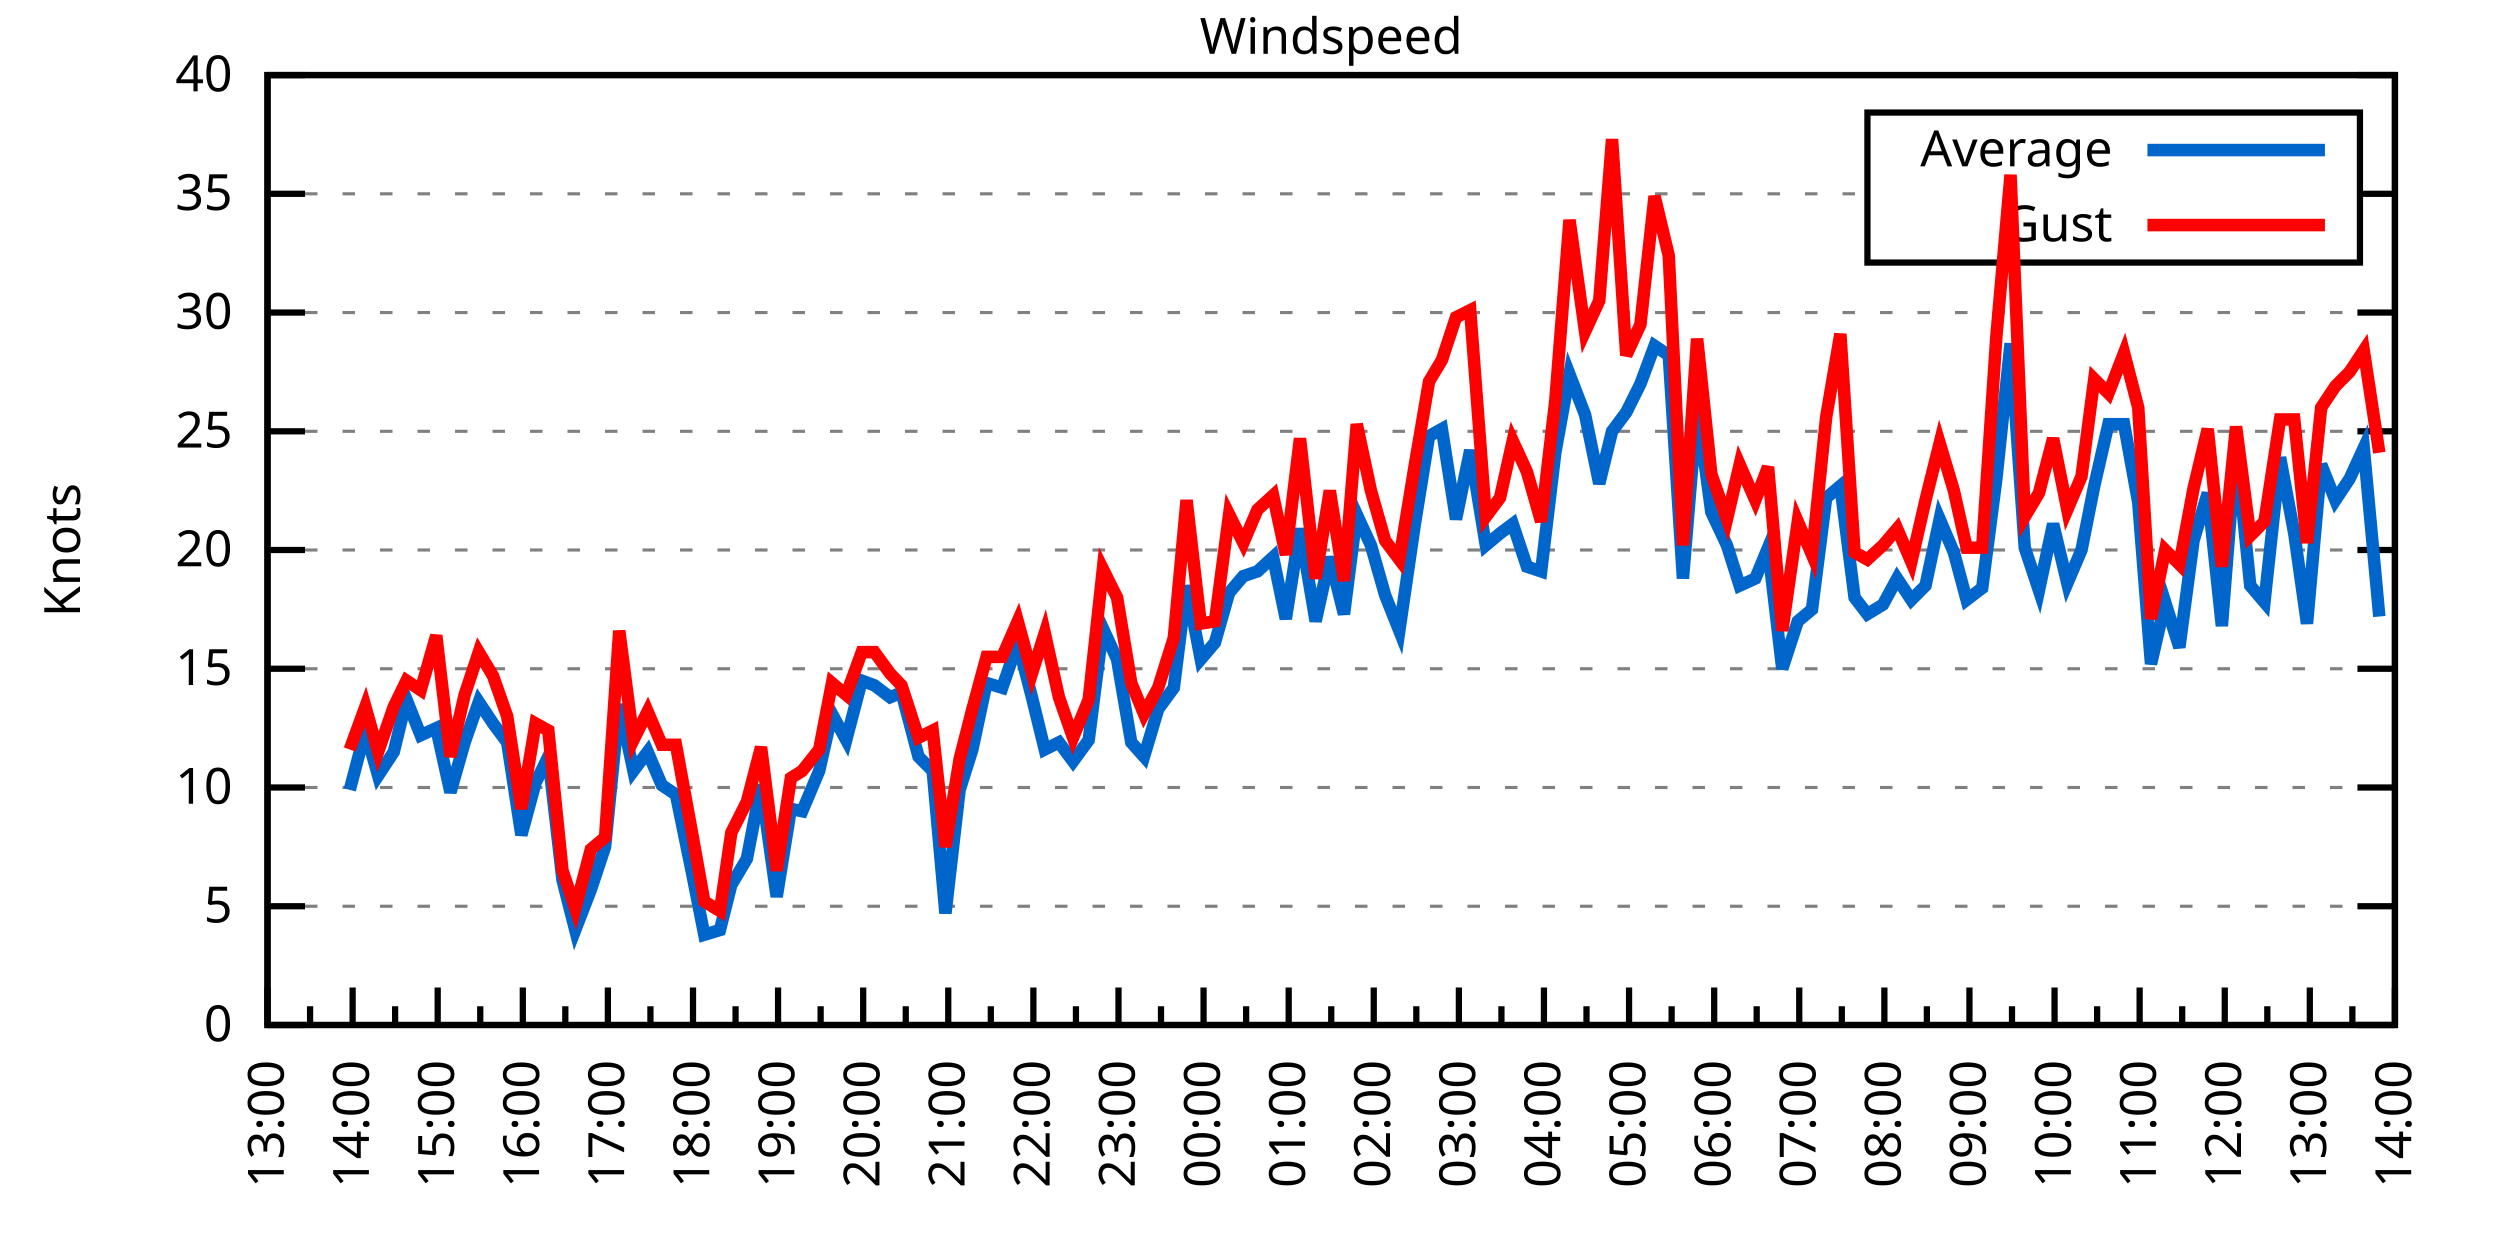
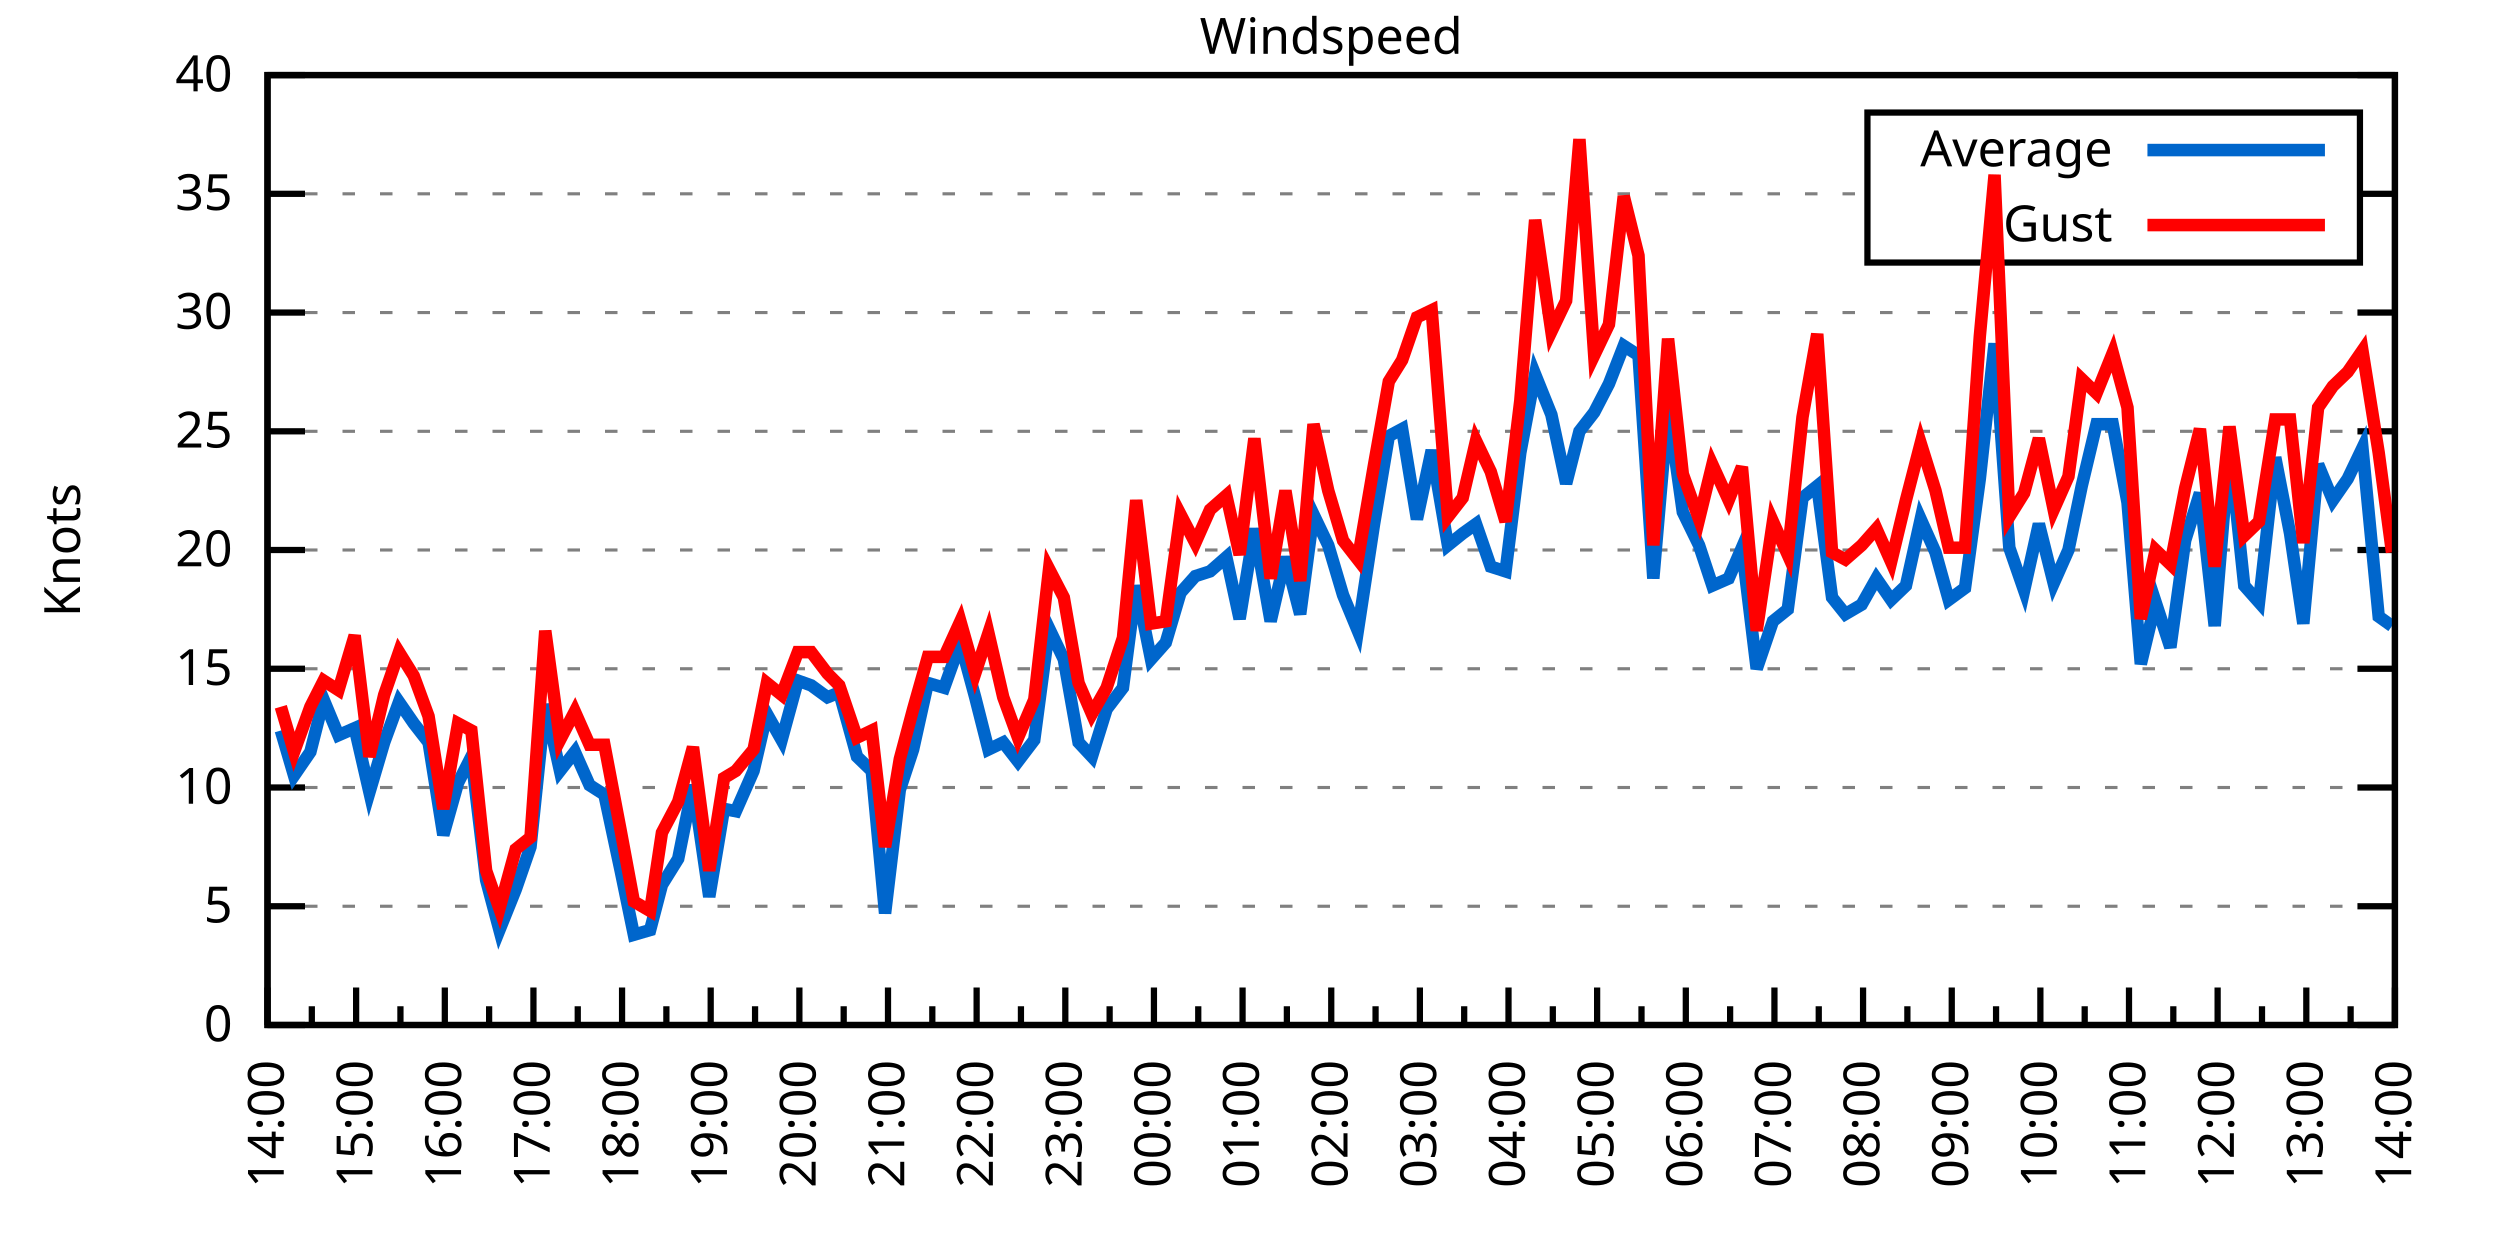
<svg xmlns="http://www.w3.org/2000/svg" xmlns:xlink="http://www.w3.org/1999/xlink" width="400" height="200" viewBox="0 0 400 200">
  <g id="gnuplot_canvas">
    <rect x="0" y="0" width="400" height="200" fill="none" />
    <defs>
      <circle id="gpDot" r="0.5" stroke-width="0.5" stroke="currentColor" />
      <path id="gpPt0" stroke-width="0.333" stroke="currentColor" d="M-1,0 h2 M0,-1 v2" />
      <path id="gpPt1" stroke-width="0.333" stroke="currentColor" d="M-1,-1 L1,1 M1,-1 L-1,1" />
      <path id="gpPt2" stroke-width="0.333" stroke="currentColor" d="M-1,0 L1,0 M0,-1 L0,1 M-1,-1 L1,1 M-1,1 L1,-1" />
      <rect id="gpPt3" stroke-width="0.333" stroke="currentColor" x="-1" y="-1" width="2" height="2" />
      <rect id="gpPt4" stroke-width="0.333" stroke="currentColor" fill="currentColor" x="-1" y="-1" width="2" height="2" />
      <circle id="gpPt5" stroke-width="0.333" stroke="currentColor" cx="0" cy="0" r="1" />
      <use xlink:href="#gpPt5" id="gpPt6" fill="currentColor" stroke="none" />
      <path id="gpPt7" stroke-width="0.333" stroke="currentColor" d="M0,-1.33 L-1.33,0.67 L1.33,0.67 z" />
      <use xlink:href="#gpPt7" id="gpPt8" fill="currentColor" stroke="none" />
      <use xlink:href="#gpPt7" id="gpPt9" stroke="currentColor" transform="rotate(180)" />
      <use xlink:href="#gpPt9" id="gpPt10" fill="currentColor" stroke="none" />
      <use xlink:href="#gpPt3" id="gpPt11" stroke="currentColor" transform="rotate(45)" />
      <use xlink:href="#gpPt11" id="gpPt12" fill="currentColor" stroke="none" />
      <path id="gpPt13" stroke-width="0.333" stroke="currentColor" d="M0,1.330 L1.265,0.411 L0.782,-1.067 L-0.782,-1.076 L-1.265,0.411 z" />
      <use xlink:href="#gpPt13" id="gpPt14" fill="currentColor" stroke="none" />
      <filter id="textbox" filterUnits="objectBoundingBox" x="0" y="0" height="1" width="1">
        <feFlood flood-color="white" flood-opacity="1" result="bgnd" />
        <feComposite in="SourceGraphic" in2="bgnd" operator="atop" />
      </filter>
      <filter id="greybox" filterUnits="objectBoundingBox" x="0" y="0" height="1" width="1">
        <feFlood flood-color="lightgrey" flood-opacity="1" result="grey" />
        <feComposite in="SourceGraphic" in2="grey" operator="atop" />
      </filter>
    </defs>
    <g fill="none" color="white" stroke="currentColor" stroke-width="1.00" stroke-linecap="butt" stroke-linejoin="miter">
</g>
    <g fill="none" color="black" stroke="currentColor" stroke-width="1.00" stroke-linecap="butt" stroke-linejoin="miter">
      <g stroke="none" shape-rendering="crispEdges">
        <polygon fill="rgb(255, 255, 255)" points="42.80,164.00 383.18,164.00 383.18,12.02 42.80,12.02 " />
      </g>
    </g>
    <g fill="none" color="black" stroke="currentColor" stroke-width="1.00" stroke-linecap="butt" stroke-linejoin="miter">
</g>
    <g fill="none" color="black" stroke="black" stroke-width="0.50" stroke-linecap="butt" stroke-linejoin="miter">
</g>
    <g fill="none" color="gray" stroke="currentColor" stroke-width="0.50" stroke-linecap="butt" stroke-linejoin="miter">
      <path stroke="gray" stroke-dasharray="2,4" class="gridline" d="M42.80,164.00 L383.19,164.00  " />
    </g>
    <g fill="none" color="gray" stroke="gray" stroke-width="1.00" stroke-linecap="butt" stroke-linejoin="miter">
</g>
    <g fill="none" color="black" stroke="currentColor" stroke-width="1.00" stroke-linecap="butt" stroke-linejoin="miter">
      <path stroke="black" d="M42.80,164.00 L48.80,164.00 M383.19,164.00 L377.19,164.00  " />
      <g transform="translate(37.20,166.60)" stroke="none" fill="black" font-family="Sans" font-size="8.00" text-anchor="end">
        <text>
          <tspan font-family="Sans"> 0</tspan>
        </text>
      </g>
    </g>
    <g fill="none" color="black" stroke="currentColor" stroke-width="1.00" stroke-linecap="butt" stroke-linejoin="miter">
</g>
    <g fill="none" color="black" stroke="black" stroke-width="0.50" stroke-linecap="butt" stroke-linejoin="miter">
</g>
    <g fill="none" color="gray" stroke="currentColor" stroke-width="0.50" stroke-linecap="butt" stroke-linejoin="miter">
      <path stroke="gray" stroke-dasharray="2,4" class="gridline" d="M42.80,145.00 L383.19,145.00  " />
    </g>
    <g fill="none" color="gray" stroke="gray" stroke-width="1.00" stroke-linecap="butt" stroke-linejoin="miter">
</g>
    <g fill="none" color="black" stroke="currentColor" stroke-width="1.00" stroke-linecap="butt" stroke-linejoin="miter">
      <path stroke="black" d="M42.80,145.00 L48.80,145.00 M383.19,145.00 L377.19,145.00  " />
      <g transform="translate(37.20,147.60)" stroke="none" fill="black" font-family="Sans" font-size="8.00" text-anchor="end">
        <text>
          <tspan font-family="Sans"> 5</tspan>
        </text>
      </g>
    </g>
    <g fill="none" color="black" stroke="currentColor" stroke-width="1.00" stroke-linecap="butt" stroke-linejoin="miter">
</g>
    <g fill="none" color="black" stroke="black" stroke-width="0.50" stroke-linecap="butt" stroke-linejoin="miter">
</g>
    <g fill="none" color="gray" stroke="currentColor" stroke-width="0.50" stroke-linecap="butt" stroke-linejoin="miter">
      <path stroke="gray" stroke-dasharray="2,4" class="gridline" d="M42.80,126.00 L383.19,126.00  " />
    </g>
    <g fill="none" color="gray" stroke="gray" stroke-width="1.00" stroke-linecap="butt" stroke-linejoin="miter">
</g>
    <g fill="none" color="black" stroke="currentColor" stroke-width="1.00" stroke-linecap="butt" stroke-linejoin="miter">
      <path stroke="black" d="M42.80,126.00 L48.80,126.00 M383.19,126.00 L377.19,126.00  " />
      <g transform="translate(37.20,128.60)" stroke="none" fill="black" font-family="Sans" font-size="8.00" text-anchor="end">
        <text>
          <tspan font-family="Sans"> 10</tspan>
        </text>
      </g>
    </g>
    <g fill="none" color="black" stroke="currentColor" stroke-width="1.00" stroke-linecap="butt" stroke-linejoin="miter">
</g>
    <g fill="none" color="black" stroke="black" stroke-width="0.50" stroke-linecap="butt" stroke-linejoin="miter">
</g>
    <g fill="none" color="gray" stroke="currentColor" stroke-width="0.50" stroke-linecap="butt" stroke-linejoin="miter">
      <path stroke="gray" stroke-dasharray="2,4" class="gridline" d="M42.80,107.00 L383.19,107.00  " />
    </g>
    <g fill="none" color="gray" stroke="gray" stroke-width="1.00" stroke-linecap="butt" stroke-linejoin="miter">
</g>
    <g fill="none" color="black" stroke="currentColor" stroke-width="1.00" stroke-linecap="butt" stroke-linejoin="miter">
      <path stroke="black" d="M42.80,107.00 L48.80,107.00 M383.19,107.00 L377.19,107.00  " />
      <g transform="translate(37.20,109.60)" stroke="none" fill="black" font-family="Sans" font-size="8.00" text-anchor="end">
        <text>
          <tspan font-family="Sans"> 15</tspan>
        </text>
      </g>
    </g>
    <g fill="none" color="black" stroke="currentColor" stroke-width="1.00" stroke-linecap="butt" stroke-linejoin="miter">
</g>
    <g fill="none" color="black" stroke="black" stroke-width="0.50" stroke-linecap="butt" stroke-linejoin="miter">
</g>
    <g fill="none" color="gray" stroke="currentColor" stroke-width="0.50" stroke-linecap="butt" stroke-linejoin="miter">
      <path stroke="gray" stroke-dasharray="2,4" class="gridline" d="M42.80,88.00 L383.19,88.00  " />
    </g>
    <g fill="none" color="gray" stroke="gray" stroke-width="1.00" stroke-linecap="butt" stroke-linejoin="miter">
</g>
    <g fill="none" color="black" stroke="currentColor" stroke-width="1.00" stroke-linecap="butt" stroke-linejoin="miter">
      <path stroke="black" d="M42.80,88.00 L48.80,88.00 M383.19,88.00 L377.19,88.00  " />
      <g transform="translate(37.20,90.60)" stroke="none" fill="black" font-family="Sans" font-size="8.00" text-anchor="end">
        <text>
          <tspan font-family="Sans"> 20</tspan>
        </text>
      </g>
    </g>
    <g fill="none" color="black" stroke="currentColor" stroke-width="1.00" stroke-linecap="butt" stroke-linejoin="miter">
</g>
    <g fill="none" color="black" stroke="black" stroke-width="0.50" stroke-linecap="butt" stroke-linejoin="miter">
</g>
    <g fill="none" color="gray" stroke="currentColor" stroke-width="0.50" stroke-linecap="butt" stroke-linejoin="miter">
      <path stroke="gray" stroke-dasharray="2,4" class="gridline" d="M42.80,69.01 L383.19,69.01  " />
    </g>
    <g fill="none" color="gray" stroke="gray" stroke-width="1.00" stroke-linecap="butt" stroke-linejoin="miter">
</g>
    <g fill="none" color="black" stroke="currentColor" stroke-width="1.00" stroke-linecap="butt" stroke-linejoin="miter">
      <path stroke="black" d="M42.80,69.01 L48.80,69.01 M383.19,69.01 L377.19,69.01  " />
      <g transform="translate(37.20,71.61)" stroke="none" fill="black" font-family="Sans" font-size="8.00" text-anchor="end">
        <text>
          <tspan font-family="Sans"> 25</tspan>
        </text>
      </g>
    </g>
    <g fill="none" color="black" stroke="currentColor" stroke-width="1.00" stroke-linecap="butt" stroke-linejoin="miter">
</g>
    <g fill="none" color="black" stroke="black" stroke-width="0.50" stroke-linecap="butt" stroke-linejoin="miter">
</g>
    <g fill="none" color="gray" stroke="currentColor" stroke-width="0.50" stroke-linecap="butt" stroke-linejoin="miter">
      <path stroke="gray" stroke-dasharray="2,4" class="gridline" d="M42.80,50.01 L383.19,50.01  " />
    </g>
    <g fill="none" color="gray" stroke="gray" stroke-width="1.00" stroke-linecap="butt" stroke-linejoin="miter">
</g>
    <g fill="none" color="black" stroke="currentColor" stroke-width="1.00" stroke-linecap="butt" stroke-linejoin="miter">
      <path stroke="black" d="M42.80,50.01 L48.80,50.01 M383.19,50.01 L377.19,50.01  " />
      <g transform="translate(37.20,52.61)" stroke="none" fill="black" font-family="Sans" font-size="8.00" text-anchor="end">
        <text>
          <tspan font-family="Sans"> 30</tspan>
        </text>
      </g>
    </g>
    <g fill="none" color="black" stroke="currentColor" stroke-width="1.00" stroke-linecap="butt" stroke-linejoin="miter">
</g>
    <g fill="none" color="black" stroke="black" stroke-width="0.50" stroke-linecap="butt" stroke-linejoin="miter">
</g>
    <g fill="none" color="gray" stroke="currentColor" stroke-width="0.50" stroke-linecap="butt" stroke-linejoin="miter">
      <path stroke="gray" stroke-dasharray="2,4" class="gridline" d="M42.80,31.01 L298.79,31.01 M377.59,31.01 L383.19,31.01  " />
    </g>
    <g fill="none" color="gray" stroke="gray" stroke-width="1.00" stroke-linecap="butt" stroke-linejoin="miter">
</g>
    <g fill="none" color="black" stroke="currentColor" stroke-width="1.00" stroke-linecap="butt" stroke-linejoin="miter">
      <path stroke="black" d="M42.80,31.01 L48.80,31.01 M383.19,31.01 L377.19,31.01  " />
      <g transform="translate(37.20,33.61)" stroke="none" fill="black" font-family="Sans" font-size="8.00" text-anchor="end">
        <text>
          <tspan font-family="Sans"> 35</tspan>
        </text>
      </g>
    </g>
    <g fill="none" color="black" stroke="currentColor" stroke-width="1.00" stroke-linecap="butt" stroke-linejoin="miter">
</g>
    <g fill="none" color="black" stroke="black" stroke-width="0.50" stroke-linecap="butt" stroke-linejoin="miter">
</g>
    <g fill="none" color="gray" stroke="currentColor" stroke-width="0.50" stroke-linecap="butt" stroke-linejoin="miter">
      <path stroke="gray" stroke-dasharray="2,4" class="gridline" d="M42.80,12.01 L383.19,12.01  " />
    </g>
    <g fill="none" color="gray" stroke="gray" stroke-width="1.00" stroke-linecap="butt" stroke-linejoin="miter">
</g>
    <g fill="none" color="black" stroke="currentColor" stroke-width="1.00" stroke-linecap="butt" stroke-linejoin="miter">
      <path stroke="black" d="M42.80,12.01 L48.80,12.01 M383.19,12.01 L377.19,12.01  " />
      <g transform="translate(37.20,14.61)" stroke="none" fill="black" font-family="Sans" font-size="8.00" text-anchor="end">
        <text>
          <tspan font-family="Sans"> 40</tspan>
        </text>
      </g>
    </g>
    <g fill="none" color="black" stroke="currentColor" stroke-width="1.00" stroke-linecap="butt" stroke-linejoin="miter">
      <path stroke="black" d="M42.80,164.00 L42.80,158.00  " />
      <g transform="translate(45.40,169.60) rotate(270)" stroke="none" fill="black" font-family="Sans" font-size="8.00" text-anchor="end">
        <text>
+           <tspan font-family="Sans">14:00</tspan>
+         </text>
+       </g>
+     </g>
+     <g fill="none" color="black" stroke="currentColor" stroke-width="1.00" stroke-linecap="butt" stroke-linejoin="miter">
+       <path stroke="black" d="M49.89,164.00 L49.89,161.00 M56.98,164.00 L56.98,158.00  " />
+       <g transform="translate(59.58,169.60) rotate(270)" stroke="none" fill="black" font-family="Sans" font-size="8.00" text-anchor="end">
+         <text>
+           <tspan font-family="Sans">15:00</tspan>
+         </text>
+       </g>
+     </g>
+     <g fill="none" color="black" stroke="currentColor" stroke-width="1.00" stroke-linecap="butt" stroke-linejoin="miter">
+       <path stroke="black" d="M64.07,164.00 L64.07,161.00 M71.17,164.00 L71.17,158.00  " />
+       <g transform="translate(73.77,169.60) rotate(270)" stroke="none" fill="black" font-family="Sans" font-size="8.00" text-anchor="end">
+         <text>
+           <tspan font-family="Sans">16:00</tspan>
+         </text>
+       </g>
+     </g>
+     <g fill="none" color="black" stroke="currentColor" stroke-width="1.00" stroke-linecap="butt" stroke-linejoin="miter">
+       <path stroke="black" d="M78.26,164.00 L78.26,161.00 M85.35,164.00 L85.35,158.00  " />
+       <g transform="translate(87.95,169.60) rotate(270)" stroke="none" fill="black" font-family="Sans" font-size="8.00" text-anchor="end">
+         <text>
+           <tspan font-family="Sans">17:00</tspan>
+         </text>
+       </g>
+     </g>
+     <g fill="none" color="black" stroke="currentColor" stroke-width="1.00" stroke-linecap="butt" stroke-linejoin="miter">
+       <path stroke="black" d="M92.44,164.00 L92.44,161.00 M99.53,164.00 L99.53,158.00  " />
+       <g transform="translate(102.13,169.60) rotate(270)" stroke="none" fill="black" font-family="Sans" font-size="8.00" text-anchor="end">
+         <text>
+           <tspan font-family="Sans">18:00</tspan>
+         </text>
+       </g>
+     </g>
+     <g fill="none" color="black" stroke="currentColor" stroke-width="1.00" stroke-linecap="butt" stroke-linejoin="miter">
+       <path stroke="black" d="M106.62,164.00 L106.62,161.00 M113.71,164.00 L113.71,158.00  " />
+       <g transform="translate(116.31,169.60) rotate(270)" stroke="none" fill="black" font-family="Sans" font-size="8.00" text-anchor="end">
+         <text>
+           <tspan font-family="Sans">19:00</tspan>
+         </text>
+       </g>
+     </g>
+     <g fill="none" color="black" stroke="currentColor" stroke-width="1.00" stroke-linecap="butt" stroke-linejoin="miter">
+       <path stroke="black" d="M120.81,164.00 L120.81,161.00 M127.90,164.00 L127.90,158.00  " />
+       <g transform="translate(130.50,169.60) rotate(270)" stroke="none" fill="black" font-family="Sans" font-size="8.00" text-anchor="end">
+         <text>
+           <tspan font-family="Sans">20:00</tspan>
+         </text>
+       </g>
+     </g>
+     <g fill="none" color="black" stroke="currentColor" stroke-width="1.00" stroke-linecap="butt" stroke-linejoin="miter">
+       <path stroke="black" d="M134.99,164.00 L134.99,161.00 M142.08,164.00 L142.08,158.00  " />
+       <g transform="translate(144.68,169.60) rotate(270)" stroke="none" fill="black" font-family="Sans" font-size="8.00" text-anchor="end">
+         <text>
+           <tspan font-family="Sans">21:00</tspan>
+         </text>
+       </g>
+     </g>
+     <g fill="none" color="black" stroke="currentColor" stroke-width="1.00" stroke-linecap="butt" stroke-linejoin="miter">
+       <path stroke="black" d="M149.17,164.00 L149.17,161.00 M156.26,164.00 L156.26,158.00  " />
+       <g transform="translate(158.86,169.60) rotate(270)" stroke="none" fill="black" font-family="Sans" font-size="8.00" text-anchor="end">
+         <text>
+           <tspan font-family="Sans">22:00</tspan>
+         </text>
+       </g>
+     </g>
+     <g fill="none" color="black" stroke="currentColor" stroke-width="1.00" stroke-linecap="butt" stroke-linejoin="miter">
+       <path stroke="black" d="M163.35,164.00 L163.35,161.00 M170.45,164.00 L170.45,158.00  " />
+       <g transform="translate(173.05,169.60) rotate(270)" stroke="none" fill="black" font-family="Sans" font-size="8.00" text-anchor="end">
+         <text>
+           <tspan font-family="Sans">23:00</tspan>
+         </text>
+       </g>
+     </g>
+     <g fill="none" color="black" stroke="currentColor" stroke-width="1.00" stroke-linecap="butt" stroke-linejoin="miter">
+       <path stroke="black" d="M177.54,164.00 L177.54,161.00 M184.63,164.00 L184.63,158.00  " />
+       <g transform="translate(187.23,169.60) rotate(270)" stroke="none" fill="black" font-family="Sans" font-size="8.00" text-anchor="end">
+         <text>
+           <tspan font-family="Sans">00:00</tspan>
+         </text>
+       </g>
+     </g>
+     <g fill="none" color="black" stroke="currentColor" stroke-width="1.00" stroke-linecap="butt" stroke-linejoin="miter">
+       <path stroke="black" d="M191.72,164.00 L191.72,161.00 M198.81,164.00 L198.81,158.00  " />
+       <g transform="translate(201.41,169.60) rotate(270)" stroke="none" fill="black" font-family="Sans" font-size="8.00" text-anchor="end">
+         <text>
+           <tspan font-family="Sans">01:00</tspan>
+         </text>
+       </g>
+     </g>
+     <g fill="none" color="black" stroke="currentColor" stroke-width="1.00" stroke-linecap="butt" stroke-linejoin="miter">
+       <path stroke="black" d="M205.90,164.00 L205.90,161.00 M213.00,164.00 L213.00,158.00  " />
+       <g transform="translate(215.60,169.60) rotate(270)" stroke="none" fill="black" font-family="Sans" font-size="8.00" text-anchor="end">
+         <text>
+           <tspan font-family="Sans">02:00</tspan>
+         </text>
+       </g>
+     </g>
+     <g fill="none" color="black" stroke="currentColor" stroke-width="1.00" stroke-linecap="butt" stroke-linejoin="miter">
+       <path stroke="black" d="M220.09,164.00 L220.09,161.00 M227.18,164.00 L227.18,158.00  " />
+       <g transform="translate(229.78,169.60) rotate(270)" stroke="none" fill="black" font-family="Sans" font-size="8.00" text-anchor="end">
+         <text>
+           <tspan font-family="Sans">03:00</tspan>
+         </text>
+       </g>
+     </g>
+     <g fill="none" color="black" stroke="currentColor" stroke-width="1.00" stroke-linecap="butt" stroke-linejoin="miter">
+       <path stroke="black" d="M234.27,164.00 L234.27,161.00 M241.36,164.00 L241.36,158.00  " />
+       <g transform="translate(243.96,169.60) rotate(270)" stroke="none" fill="black" font-family="Sans" font-size="8.00" text-anchor="end">
+         <text>
+           <tspan font-family="Sans">04:00</tspan>
+         </text>
+       </g>
+     </g>
+     <g fill="none" color="black" stroke="currentColor" stroke-width="1.00" stroke-linecap="butt" stroke-linejoin="miter">
+       <path stroke="black" d="M248.45,164.00 L248.45,161.00 M255.54,164.00 L255.54,158.00  " />
+       <g transform="translate(258.14,169.60) rotate(270)" stroke="none" fill="black" font-family="Sans" font-size="8.00" text-anchor="end">
+         <text>
+           <tspan font-family="Sans">05:00</tspan>
+         </text>
+       </g>
+     </g>
+     <g fill="none" color="black" stroke="currentColor" stroke-width="1.00" stroke-linecap="butt" stroke-linejoin="miter">
+       <path stroke="black" d="M262.64,164.00 L262.64,161.00 M269.73,164.00 L269.73,158.00  " />
+       <g transform="translate(272.33,169.60) rotate(270)" stroke="none" fill="black" font-family="Sans" font-size="8.00" text-anchor="end">
+         <text>
+           <tspan font-family="Sans">06:00</tspan>
+         </text>
+       </g>
+     </g>
+     <g fill="none" color="black" stroke="currentColor" stroke-width="1.00" stroke-linecap="butt" stroke-linejoin="miter">
+       <path stroke="black" d="M276.82,164.00 L276.82,161.00 M283.91,164.00 L283.91,158.00  " />
+       <g transform="translate(286.51,169.60) rotate(270)" stroke="none" fill="black" font-family="Sans" font-size="8.00" text-anchor="end">
+         <text>
+           <tspan font-family="Sans">07:00</tspan>
+         </text>
+       </g>
+     </g>
+     <g fill="none" color="black" stroke="currentColor" stroke-width="1.00" stroke-linecap="butt" stroke-linejoin="miter">
+       <path stroke="black" d="M291.00,164.00 L291.00,161.00 M298.09,164.00 L298.09,158.00  " />
+       <g transform="translate(300.69,169.60) rotate(270)" stroke="none" fill="black" font-family="Sans" font-size="8.00" text-anchor="end">
+         <text>
+           <tspan font-family="Sans">08:00</tspan>
+         </text>
+       </g>
+     </g>
+     <g fill="none" color="black" stroke="currentColor" stroke-width="1.00" stroke-linecap="butt" stroke-linejoin="miter">
+       <path stroke="black" d="M305.18,164.00 L305.18,161.00 M312.28,164.00 L312.28,158.00  " />
+       <g transform="translate(314.88,169.60) rotate(270)" stroke="none" fill="black" font-family="Sans" font-size="8.00" text-anchor="end">
+         <text>
+           <tspan font-family="Sans">09:00</tspan>
+         </text>
+       </g>
+     </g>
+     <g fill="none" color="black" stroke="currentColor" stroke-width="1.00" stroke-linecap="butt" stroke-linejoin="miter">
+       <path stroke="black" d="M319.37,164.00 L319.37,161.00 M326.46,164.00 L326.46,158.00  " />
+       <g transform="translate(329.06,169.60) rotate(270)" stroke="none" fill="black" font-family="Sans" font-size="8.00" text-anchor="end">
+         <text>
+           <tspan font-family="Sans">10:00</tspan>
+         </text>
+       </g>
+     </g>
+     <g fill="none" color="black" stroke="currentColor" stroke-width="1.00" stroke-linecap="butt" stroke-linejoin="miter">
+       <path stroke="black" d="M333.55,164.00 L333.55,161.00 M340.64,164.00 L340.64,158.00  " />
+       <g transform="translate(343.24,169.60) rotate(270)" stroke="none" fill="black" font-family="Sans" font-size="8.00" text-anchor="end">
+         <text>
+           <tspan font-family="Sans">11:00</tspan>
+         </text>
+       </g>
+     </g>
+     <g fill="none" color="black" stroke="currentColor" stroke-width="1.00" stroke-linecap="butt" stroke-linejoin="miter">
+       <path stroke="black" d="M347.73,164.00 L347.73,161.00 M354.82,164.00 L354.82,158.00  " />
+       <g transform="translate(357.42,169.60) rotate(270)" stroke="none" fill="black" font-family="Sans" font-size="8.00" text-anchor="end">
+         <text>
+           <tspan font-family="Sans">12:00</tspan>
+         </text>
+       </g>
+     </g>
+     <g fill="none" color="black" stroke="currentColor" stroke-width="1.00" stroke-linecap="butt" stroke-linejoin="miter">
+       <path stroke="black" d="M361.92,164.00 L361.92,161.00 M369.01,164.00 L369.01,158.00  " />
+       <g transform="translate(371.61,169.60) rotate(270)" stroke="none" fill="black" font-family="Sans" font-size="8.00" text-anchor="end">
+         <text>
          <tspan font-family="Sans">13:00</tspan>
        </text>
      </g>
    </g>
    <g fill="none" color="black" stroke="currentColor" stroke-width="1.00" stroke-linecap="butt" stroke-linejoin="miter">
-       <path stroke="black" d="M49.61,164.00 L49.61,161.00 M56.42,164.00 L56.42,158.00  " />
-       <g transform="translate(59.02,169.60) rotate(270)" stroke="none" fill="black" font-family="Sans" font-size="8.00" text-anchor="end">
-         <text>
-           <tspan font-family="Sans">14:00</tspan>
-         </text>
-       </g>
-     </g>
-     <g fill="none" color="black" stroke="currentColor" stroke-width="1.00" stroke-linecap="butt" stroke-linejoin="miter">
-       <path stroke="black" d="M63.22,164.00 L63.22,161.00 M70.03,164.00 L70.03,158.00  " />
-       <g transform="translate(72.63,169.60) rotate(270)" stroke="none" fill="black" font-family="Sans" font-size="8.00" text-anchor="end">
-         <text>
-           <tspan font-family="Sans">15:00</tspan>
-         </text>
-       </g>
-     </g>
-     <g fill="none" color="black" stroke="currentColor" stroke-width="1.00" stroke-linecap="butt" stroke-linejoin="miter">
-       <path stroke="black" d="M76.84,164.00 L76.84,161.00 M83.65,164.00 L83.65,158.00  " />
-       <g transform="translate(86.25,169.60) rotate(270)" stroke="none" fill="black" font-family="Sans" font-size="8.00" text-anchor="end">
-         <text>
-           <tspan font-family="Sans">16:00</tspan>
-         </text>
-       </g>
-     </g>
-     <g fill="none" color="black" stroke="currentColor" stroke-width="1.00" stroke-linecap="butt" stroke-linejoin="miter">
-       <path stroke="black" d="M90.45,164.00 L90.45,161.00 M97.26,164.00 L97.26,158.00  " />
-       <g transform="translate(99.86,169.60) rotate(270)" stroke="none" fill="black" font-family="Sans" font-size="8.00" text-anchor="end">
-         <text>
-           <tspan font-family="Sans">17:00</tspan>
-         </text>
-       </g>
-     </g>
-     <g fill="none" color="black" stroke="currentColor" stroke-width="1.00" stroke-linecap="butt" stroke-linejoin="miter">
-       <path stroke="black" d="M104.07,164.00 L104.07,161.00 M110.88,164.00 L110.88,158.00  " />
-       <g transform="translate(113.48,169.60) rotate(270)" stroke="none" fill="black" font-family="Sans" font-size="8.00" text-anchor="end">
-         <text>
-           <tspan font-family="Sans">18:00</tspan>
-         </text>
-       </g>
-     </g>
-     <g fill="none" color="black" stroke="currentColor" stroke-width="1.00" stroke-linecap="butt" stroke-linejoin="miter">
-       <path stroke="black" d="M117.69,164.00 L117.69,161.00 M124.49,164.00 L124.49,158.00  " />
-       <g transform="translate(127.09,169.60) rotate(270)" stroke="none" fill="black" font-family="Sans" font-size="8.00" text-anchor="end">
-         <text>
-           <tspan font-family="Sans">19:00</tspan>
-         </text>
-       </g>
-     </g>
-     <g fill="none" color="black" stroke="currentColor" stroke-width="1.00" stroke-linecap="butt" stroke-linejoin="miter">
-       <path stroke="black" d="M131.30,164.00 L131.30,161.00 M138.11,164.00 L138.11,158.00  " />
-       <g transform="translate(140.71,169.60) rotate(270)" stroke="none" fill="black" font-family="Sans" font-size="8.00" text-anchor="end">
-         <text>
-           <tspan font-family="Sans">20:00</tspan>
-         </text>
-       </g>
-     </g>
-     <g fill="none" color="black" stroke="currentColor" stroke-width="1.00" stroke-linecap="butt" stroke-linejoin="miter">
-       <path stroke="black" d="M144.92,164.00 L144.92,161.00 M151.72,164.00 L151.72,158.00  " />
-       <g transform="translate(154.32,169.60) rotate(270)" stroke="none" fill="black" font-family="Sans" font-size="8.00" text-anchor="end">
-         <text>
-           <tspan font-family="Sans">21:00</tspan>
-         </text>
-       </g>
-     </g>
-     <g fill="none" color="black" stroke="currentColor" stroke-width="1.00" stroke-linecap="butt" stroke-linejoin="miter">
-       <path stroke="black" d="M158.53,164.00 L158.53,161.00 M165.34,164.00 L165.34,158.00  " />
-       <g transform="translate(167.94,169.60) rotate(270)" stroke="none" fill="black" font-family="Sans" font-size="8.00" text-anchor="end">
-         <text>
-           <tspan font-family="Sans">22:00</tspan>
-         </text>
-       </g>
-     </g>
-     <g fill="none" color="black" stroke="currentColor" stroke-width="1.00" stroke-linecap="butt" stroke-linejoin="miter">
-       <path stroke="black" d="M172.15,164.00 L172.15,161.00 M178.96,164.00 L178.96,158.00  " />
-       <g transform="translate(181.56,169.60) rotate(270)" stroke="none" fill="black" font-family="Sans" font-size="8.00" text-anchor="end">
-         <text>
-           <tspan font-family="Sans">23:00</tspan>
-         </text>
-       </g>
-     </g>
-     <g fill="none" color="black" stroke="currentColor" stroke-width="1.00" stroke-linecap="butt" stroke-linejoin="miter">
-       <path stroke="black" d="M185.76,164.00 L185.76,161.00 M192.57,164.00 L192.57,158.00  " />
-       <g transform="translate(195.17,169.60) rotate(270)" stroke="none" fill="black" font-family="Sans" font-size="8.00" text-anchor="end">
-         <text>
-           <tspan font-family="Sans">00:00</tspan>
-         </text>
-       </g>
-     </g>
-     <g fill="none" color="black" stroke="currentColor" stroke-width="1.00" stroke-linecap="butt" stroke-linejoin="miter">
-       <path stroke="black" d="M199.38,164.00 L199.38,161.00 M206.19,164.00 L206.19,158.00  " />
-       <g transform="translate(208.79,169.60) rotate(270)" stroke="none" fill="black" font-family="Sans" font-size="8.00" text-anchor="end">
-         <text>
-           <tspan font-family="Sans">01:00</tspan>
-         </text>
-       </g>
-     </g>
-     <g fill="none" color="black" stroke="currentColor" stroke-width="1.00" stroke-linecap="butt" stroke-linejoin="miter">
-       <path stroke="black" d="M213.00,164.00 L213.00,161.00 M219.80,164.00 L219.80,158.00  " />
-       <g transform="translate(222.40,169.60) rotate(270)" stroke="none" fill="black" font-family="Sans" font-size="8.00" text-anchor="end">
-         <text>
-           <tspan font-family="Sans">02:00</tspan>
-         </text>
-       </g>
-     </g>
-     <g fill="none" color="black" stroke="currentColor" stroke-width="1.00" stroke-linecap="butt" stroke-linejoin="miter">
-       <path stroke="black" d="M226.61,164.00 L226.61,161.00 M233.42,164.00 L233.42,158.00  " />
-       <g transform="translate(236.02,169.60) rotate(270)" stroke="none" fill="black" font-family="Sans" font-size="8.00" text-anchor="end">
-         <text>
-           <tspan font-family="Sans">03:00</tspan>
-         </text>
-       </g>
-     </g>
-     <g fill="none" color="black" stroke="currentColor" stroke-width="1.00" stroke-linecap="butt" stroke-linejoin="miter">
-       <path stroke="black" d="M240.23,164.00 L240.23,161.00 M247.03,164.00 L247.03,158.00  " />
-       <g transform="translate(249.63,169.60) rotate(270)" stroke="none" fill="black" font-family="Sans" font-size="8.00" text-anchor="end">
-         <text>
-           <tspan font-family="Sans">04:00</tspan>
-         </text>
-       </g>
-     </g>
-     <g fill="none" color="black" stroke="currentColor" stroke-width="1.00" stroke-linecap="butt" stroke-linejoin="miter">
-       <path stroke="black" d="M253.84,164.00 L253.84,161.00 M260.65,164.00 L260.65,158.00  " />
-       <g transform="translate(263.25,169.60) rotate(270)" stroke="none" fill="black" font-family="Sans" font-size="8.00" text-anchor="end">
-         <text>
-           <tspan font-family="Sans">05:00</tspan>
-         </text>
-       </g>
-     </g>
-     <g fill="none" color="black" stroke="currentColor" stroke-width="1.00" stroke-linecap="butt" stroke-linejoin="miter">
-       <path stroke="black" d="M267.46,164.00 L267.46,161.00 M274.27,164.00 L274.27,158.00  " />
-       <g transform="translate(276.87,169.60) rotate(270)" stroke="none" fill="black" font-family="Sans" font-size="8.00" text-anchor="end">
-         <text>
-           <tspan font-family="Sans">06:00</tspan>
-         </text>
-       </g>
-     </g>
-     <g fill="none" color="black" stroke="currentColor" stroke-width="1.00" stroke-linecap="butt" stroke-linejoin="miter">
-       <path stroke="black" d="M281.07,164.00 L281.07,161.00 M287.88,164.00 L287.88,158.00  " />
-       <g transform="translate(290.48,169.60) rotate(270)" stroke="none" fill="black" font-family="Sans" font-size="8.00" text-anchor="end">
-         <text>
-           <tspan font-family="Sans">07:00</tspan>
-         </text>
-       </g>
-     </g>
-     <g fill="none" color="black" stroke="currentColor" stroke-width="1.00" stroke-linecap="butt" stroke-linejoin="miter">
-       <path stroke="black" d="M294.69,164.00 L294.69,161.00 M301.50,164.00 L301.50,158.00  " />
-       <g transform="translate(304.10,169.60) rotate(270)" stroke="none" fill="black" font-family="Sans" font-size="8.00" text-anchor="end">
-         <text>
-           <tspan font-family="Sans">08:00</tspan>
-         </text>
-       </g>
-     </g>
-     <g fill="none" color="black" stroke="currentColor" stroke-width="1.00" stroke-linecap="butt" stroke-linejoin="miter">
-       <path stroke="black" d="M308.30,164.00 L308.30,161.00 M315.11,164.00 L315.11,158.00  " />
-       <g transform="translate(317.71,169.60) rotate(270)" stroke="none" fill="black" font-family="Sans" font-size="8.00" text-anchor="end">
-         <text>
-           <tspan font-family="Sans">09:00</tspan>
-         </text>
-       </g>
-     </g>
-     <g fill="none" color="black" stroke="currentColor" stroke-width="1.00" stroke-linecap="butt" stroke-linejoin="miter">
-       <path stroke="black" d="M321.92,164.00 L321.92,161.00 M328.73,164.00 L328.73,158.00  " />
-       <g transform="translate(331.33,169.60) rotate(270)" stroke="none" fill="black" font-family="Sans" font-size="8.00" text-anchor="end">
-         <text>
-           <tspan font-family="Sans">10:00</tspan>
-         </text>
-       </g>
-     </g>
-     <g fill="none" color="black" stroke="currentColor" stroke-width="1.00" stroke-linecap="butt" stroke-linejoin="miter">
-       <path stroke="black" d="M335.54,164.00 L335.54,161.00 M342.34,164.00 L342.34,158.00  " />
-       <g transform="translate(344.94,169.60) rotate(270)" stroke="none" fill="black" font-family="Sans" font-size="8.00" text-anchor="end">
-         <text>
-           <tspan font-family="Sans">11:00</tspan>
-         </text>
-       </g>
-     </g>
-     <g fill="none" color="black" stroke="currentColor" stroke-width="1.00" stroke-linecap="butt" stroke-linejoin="miter">
-       <path stroke="black" d="M349.15,164.00 L349.15,161.00 M355.96,164.00 L355.96,158.00  " />
-       <g transform="translate(358.56,169.60) rotate(270)" stroke="none" fill="black" font-family="Sans" font-size="8.00" text-anchor="end">
-         <text>
-           <tspan font-family="Sans">12:00</tspan>
-         </text>
-       </g>
-     </g>
-     <g fill="none" color="black" stroke="currentColor" stroke-width="1.00" stroke-linecap="butt" stroke-linejoin="miter">
-       <path stroke="black" d="M362.77,164.00 L362.77,161.00 M369.57,164.00 L369.57,158.00  " />
-       <g transform="translate(372.17,169.60) rotate(270)" stroke="none" fill="black" font-family="Sans" font-size="8.00" text-anchor="end">
-         <text>
-           <tspan font-family="Sans">13:00</tspan>
-         </text>
-       </g>
-     </g>
-     <g fill="none" color="black" stroke="currentColor" stroke-width="1.00" stroke-linecap="butt" stroke-linejoin="miter">
-       <path stroke="black" d="M376.38,164.00 L376.38,161.00 M383.19,164.00 L383.19,158.00  " />
+       <path stroke="black" d="M376.10,164.00 L376.10,161.00 M383.19,164.00 L383.19,158.00  " />
      <g transform="translate(385.79,169.60) rotate(270)" stroke="none" fill="black" font-family="Sans" font-size="8.00" text-anchor="end">
        <text>
          <tspan font-family="Sans">14:00</tspan>
        </text>
      </g>
    </g>
    <g fill="none" color="black" stroke="currentColor" stroke-width="1.00" stroke-linecap="butt" stroke-linejoin="miter">
</g>
    <g fill="none" color="black" stroke="currentColor" stroke-width="1.00" stroke-linecap="butt" stroke-linejoin="miter">
      <path stroke="black" d="M42.80,12.01 L42.80,164.00 L383.19,164.00 L383.19,12.01 L42.80,12.01 Z  " />
    </g>
    <g fill="none" color="black" stroke="currentColor" stroke-width="1.00" stroke-linecap="butt" stroke-linejoin="miter">
      <g transform="translate(12.80,88.01) rotate(270)" stroke="none" fill="black" font-family="Sans" font-size="8.00" text-anchor="middle">
        <text>
          <tspan font-family="Sans">Knots</tspan>
        </text>
      </g>
    </g>
    <g fill="none" color="black" stroke="currentColor" stroke-width="1.00" stroke-linecap="butt" stroke-linejoin="miter">
</g>
    <g fill="none" color="black" stroke="currentColor" stroke-width="1.00" stroke-linecap="butt" stroke-linejoin="miter">
      <path stroke="black" d="M298.79,42.01 L298.79,18.01 L377.59,18.01 L377.59,42.01 L298.79,42.01 Z  " />
    </g>
    <g id="Windspeed_plot_1">
      <g fill="none" color="white" stroke="black" stroke-width="2.00" stroke-linecap="butt" stroke-linejoin="miter">
</g>
      <g fill="none" color="black" stroke="currentColor" stroke-width="2.00" stroke-linecap="butt" stroke-linejoin="miter">
        <g transform="translate(337.99,26.61)" stroke="none" fill="black" font-family="Sans" font-size="8.00" text-anchor="end">
          <text>
            <tspan font-family="Sans">Average</tspan>
          </text>
        </g>
      </g>
      <g fill="none" color="black" stroke="currentColor" stroke-width="2.00" stroke-linecap="butt" stroke-linejoin="miter">
-         <path stroke="rgb(  0, 102, 204)" d="M343.59,24.01 L371.99,24.01 M55.96,126.38 L58.46,116.88 L60.50,124.10 L63.00,120.30 L65.04,111.94 L67.31,117.64   L69.80,116.50 L72.07,126.76 L74.34,118.78 L76.61,112.32 L78.88,115.74 L81.15,118.78 L83.42,133.60 L85.69,125.24   L87.73,121.06 L90.00,140.82 L92.04,148.80 L94.54,142.34 L96.81,135.50 L99.08,112.70 L101.35,123.34 L103.62,120.30   L105.89,125.62 L108.15,127.14 L110.65,139.30 L112.69,149.56 L115.19,148.80 L117.01,141.58 L119.50,137.40 L121.77,125.62   L124.27,143.48 L126.54,129.42 L128.35,129.80 L131.07,123.34 L133.12,114.22 L135.39,118.40 L137.88,108.90 L139.92,109.66   L142.42,111.56 L144.24,110.80 L146.96,121.06 L149.23,123.34 L151.27,146.14 L153.54,126.38 L155.58,119.92 L157.85,109.28   L160.35,110.04 L162.84,102.82 L165.11,111.56 L167.16,119.92 L169.43,118.78 L171.69,121.82 L174.19,118.40 L176.46,100.54   L178.73,105.48 L181.00,118.78 L183.04,121.06 L185.31,113.46 L187.81,110.04 L189.85,93.70 L192.12,105.48 L194.39,102.82   L196.66,94.84 L198.93,92.18 L201.19,91.42 L203.69,89.14 L205.73,99.02 L208.00,84.59 L210.50,99.40 L212.77,89.14   L215.04,98.26 L217.08,82.31 L219.35,87.25 L221.62,95.22 L223.89,100.92 L226.38,83.83 L228.65,69.77 L230.70,68.63   L232.96,83.07 L235.23,72.05 L237.73,87.25 L240.00,85.35 L242.04,83.83 L244.31,90.66 L246.58,91.42 L248.85,72.43   L251.12,59.89 L253.61,66.35 L255.88,77.37 L257.93,69.01 L260.20,65.97 L262.47,61.41 L264.73,55.33 L267.00,56.85   L269.27,92.56 L271.54,65.21 L273.81,81.93 L276.31,87.25 L278.35,93.70 L280.85,92.56 L282.89,87.63 L285.16,107.00   L287.65,99.40 L289.92,97.50 L292.19,79.65 L294.46,77.75 L296.73,95.60 L298.77,98.26 L301.27,96.74 L303.54,92.56   L305.81,95.98 L308.08,93.70 L310.35,83.07 L312.62,88.38 L314.66,95.98 L317.15,94.08 L319.42,76.61 L321.69,54.95   L323.96,87.63 L326.23,94.46 L328.50,83.83 L330.77,93.32 L333.04,88.00 L335.08,77.75 L337.35,67.87 L339.85,67.87   L342.12,80.41 L344.16,106.24 L346.43,96.36 L348.70,103.58 L350.97,86.49 L353.24,78.89 L355.50,100.16 L357.77,71.29   L360.04,93.70 L362.31,96.36 L364.81,73.19 L367.08,85.35 L369.12,99.78 L371.39,74.33 L373.66,80.03 L375.93,76.61   L378.20,71.67 L380.69,98.64  " />
+         <path stroke="rgb(  0, 102, 204)" d="M343.59,24.01 L371.99,24.01 M44.93,116.88 L47.05,124.10 L49.66,120.30 L51.78,111.94 L54.15,117.64 L56.75,116.50   L59.11,126.76 L61.47,118.78 L63.84,112.32 L66.20,115.74 L68.57,118.78 L70.93,133.60 L73.29,125.24 L75.42,121.06   L77.78,140.82 L79.91,148.80 L82.51,142.34 L84.88,135.50 L87.24,112.70 L89.60,123.34 L91.97,120.30 L94.33,125.62   L96.70,127.14 L99.30,139.30 L101.42,149.56 L104.02,148.80 L105.91,141.58 L108.51,137.40 L110.88,125.62 L113.48,143.48   L115.84,129.42 L117.73,129.80 L120.57,123.34 L122.70,114.22 L125.06,118.40 L127.66,108.90 L129.79,109.66 L132.39,111.56   L134.28,110.80 L137.12,121.06 L139.48,123.34 L141.61,146.14 L143.97,126.38 L146.10,119.92 L148.46,109.28 L151.06,110.04   L153.66,102.82 L156.03,111.56 L158.15,119.92 L160.52,118.78 L162.88,121.82 L165.48,118.40 L167.85,100.54 L170.21,105.48   L172.57,118.78 L174.70,121.06 L177.06,113.46 L179.67,110.04 L181.79,93.70 L184.16,105.48 L186.52,102.82 L188.88,94.84   L191.25,92.18 L193.61,91.42 L196.21,89.14 L198.34,99.02 L200.70,84.59 L203.30,99.40 L205.67,89.14 L208.03,98.26   L210.16,82.31 L212.52,87.25 L214.89,95.22 L217.25,100.92 L219.85,83.83 L222.21,69.77 L224.34,68.63 L226.71,83.07   L229.07,72.05 L231.67,87.25 L234.03,85.35 L236.16,83.83 L238.52,90.66 L240.89,91.42 L243.25,72.43 L245.62,59.89   L248.22,66.35 L250.58,77.37 L252.71,69.01 L255.07,65.97 L257.43,61.41 L259.80,55.33 L262.16,56.85 L264.53,92.56   L266.89,65.21 L269.25,81.93 L271.85,87.25 L273.98,93.70 L276.58,92.56 L278.71,87.63 L281.07,107.00 L283.67,99.40   L286.04,97.50 L288.40,79.65 L290.76,77.75 L293.13,95.60 L295.26,98.26 L297.86,96.74 L300.22,92.56 L302.58,95.98   L304.95,93.70 L307.31,83.07 L309.68,88.38 L311.80,95.98 L314.40,94.08 L316.77,76.61 L319.13,54.95 L321.49,87.63   L323.86,94.46 L326.22,83.83 L328.59,93.32 L330.95,88.00 L333.08,77.75 L335.44,67.87 L338.04,67.87 L340.40,80.41   L342.53,106.24 L344.90,96.36 L347.26,103.58 L349.62,86.49 L351.99,78.89 L354.35,100.16 L356.72,71.29 L359.08,93.70   L361.44,96.36 L364.04,73.19 L366.41,85.35 L368.53,99.78 L370.90,74.33 L373.26,80.03 L375.63,76.61 L377.99,71.67   L380.59,98.64 L382.72,100.16  " />
      </g>
    </g>
    <g id="Windspeed_plot_2">
      <g fill="none" color="black" stroke="currentColor" stroke-width="2.00" stroke-linecap="butt" stroke-linejoin="miter">
        <g transform="translate(337.99,38.61)" stroke="none" fill="black" font-family="Sans" font-size="8.00" text-anchor="end">
          <text>
            <tspan font-family="Sans">Gust</tspan>
          </text>
        </g>
      </g>
      <g fill="none" color="black" stroke="currentColor" stroke-width="2.00" stroke-linecap="butt" stroke-linejoin="miter">
-         <path stroke="rgb(255,   0,   0)" d="M343.59,36.01 L371.99,36.01 M55.96,119.92 L58.46,113.08 L60.50,120.30 L63.00,113.08 L65.04,108.90 L67.31,110.42   L69.80,101.68 L72.07,121.06 L74.34,111.18 L76.61,104.34 L78.88,108.14 L81.15,114.60 L83.42,129.42 L85.69,115.74   L87.73,116.88 L90.00,139.30 L92.04,145.38 L94.54,135.88 L96.81,133.98 L99.08,100.92 L101.35,118.40 L103.62,113.84   L105.89,119.16 L108.15,119.16 L110.65,132.84 L112.69,144.24 L115.19,145.76 L117.01,133.22 L119.50,128.28 L121.77,119.54   L124.27,139.30 L126.54,124.48 L128.35,123.34 L131.07,119.92 L133.12,109.28 L135.39,111.18 L137.88,104.34 L139.92,104.34   L142.42,107.76 L144.24,109.66 L146.96,118.02 L149.23,116.88 L151.27,135.50 L153.54,121.44 L155.58,113.46 L157.85,105.10   L160.35,105.10 L162.84,99.40 L165.11,107.76 L167.16,101.30 L169.43,111.56 L171.69,118.02 L174.19,111.94 L176.46,91.04   L178.73,95.60 L181.00,109.28 L183.04,114.22 L185.31,110.04 L187.81,102.06 L189.85,80.03 L192.12,99.78 L194.39,99.40   L196.66,82.31 L198.93,86.87 L201.19,81.55 L203.69,79.27 L205.73,88.76 L208.00,70.15 L210.50,92.56 L212.77,78.51   L215.04,92.94 L217.08,67.87 L219.35,78.51 L221.62,86.49 L223.89,89.52 L226.38,74.33 L228.65,61.03 L230.70,57.61   L232.96,50.77 L235.23,49.63 L237.73,82.69 L240.00,79.65 L242.04,70.53 L244.31,75.47 L246.58,83.45 L248.85,64.07   L251.12,35.19 L253.61,53.05 L255.88,48.11 L257.93,22.27 L260.20,56.85 L262.47,51.91 L264.73,31.39 L267.00,40.89   L269.27,87.25 L271.54,54.19 L273.81,75.85 L276.31,83.07 L278.35,74.33 L280.85,80.03 L282.89,74.71 L285.16,100.92   L287.65,83.45 L289.92,88.76 L292.19,66.73 L294.46,53.43 L296.73,88.38 L298.77,89.52 L301.27,87.25 L303.54,84.59   L305.81,89.90 L308.08,80.03 L310.35,70.91 L312.62,78.51 L314.66,87.63 L317.15,87.63 L319.42,53.81 L321.69,27.97   L323.96,82.69 L326.23,78.89 L328.50,70.15 L330.77,81.55 L333.04,76.23 L335.08,60.65 L337.35,62.93 L339.85,56.47   L342.12,65.21 L344.16,99.02 L346.43,88.00 L348.70,90.28 L350.97,78.13 L353.24,68.63 L355.50,90.66 L357.77,68.25   L360.04,85.73 L362.31,83.45 L364.81,67.11 L367.08,67.11 L369.12,86.87 L371.39,65.21 L373.66,61.79 L375.93,59.51   L378.20,56.09 L380.69,72.43  " />
+         <path stroke="rgb(255,   0,   0)" d="M343.59,36.01 L371.99,36.01 M44.93,113.08 L47.05,120.30 L49.66,113.08 L51.78,108.90 L54.15,110.42 L56.75,101.68   L59.11,121.06 L61.47,111.18 L63.84,104.34 L66.20,108.14 L68.57,114.60 L70.93,129.42 L73.29,115.74 L75.42,116.88   L77.78,139.30 L79.91,145.38 L82.51,135.88 L84.88,133.98 L87.24,100.92 L89.60,118.40 L91.97,113.84 L94.33,119.16   L96.70,119.16 L99.30,132.84 L101.42,144.24 L104.02,145.76 L105.91,133.22 L108.51,128.28 L110.88,119.54 L113.48,139.30   L115.84,124.48 L117.73,123.34 L120.57,119.92 L122.70,109.28 L125.06,111.18 L127.66,104.34 L129.79,104.34 L132.39,107.76   L134.28,109.66 L137.12,118.02 L139.48,116.88 L141.61,135.50 L143.97,121.44 L146.10,113.46 L148.46,105.10 L151.06,105.10   L153.66,99.40 L156.03,107.76 L158.15,101.30 L160.52,111.56 L162.88,118.02 L165.48,111.94 L167.85,91.04 L170.21,95.60   L172.57,109.28 L174.70,114.22 L177.06,110.04 L179.67,102.06 L181.79,80.03 L184.16,99.78 L186.52,99.40 L188.88,82.31   L191.25,86.87 L193.61,81.55 L196.21,79.27 L198.34,88.76 L200.70,70.15 L203.30,92.56 L205.67,78.51 L208.03,92.94   L210.16,67.87 L212.52,78.51 L214.89,86.49 L217.25,89.52 L219.85,74.33 L222.21,61.03 L224.34,57.61 L226.71,50.77   L229.07,49.63 L231.67,82.69 L234.03,79.65 L236.16,70.53 L238.52,75.47 L240.89,83.45 L243.25,64.07 L245.62,35.19   L248.22,53.05 L250.58,48.11 L252.71,22.27 L255.07,56.85 L257.43,51.91 L259.80,31.39 L262.16,40.89 L264.53,87.25   L266.89,54.19 L269.25,75.85 L271.85,83.07 L273.98,74.33 L276.58,80.03 L278.71,74.71 L281.07,100.92 L283.67,83.45   L286.04,88.76 L288.40,66.73 L290.76,53.43 L293.13,88.38 L295.26,89.52 L297.86,87.25 L300.22,84.59 L302.58,89.90   L304.95,80.03 L307.31,70.91 L309.68,78.51 L311.80,87.63 L314.40,87.63 L316.77,53.81 L319.13,27.97 L321.49,82.69   L323.86,78.89 L326.22,70.15 L328.59,81.55 L330.95,76.23 L333.08,60.65 L335.44,62.93 L338.04,56.47 L340.40,65.21   L342.53,99.02 L344.90,88.00 L347.26,90.28 L349.62,78.13 L351.99,68.63 L354.35,90.66 L356.72,68.25 L359.08,85.73   L361.44,83.45 L364.04,67.11 L366.41,67.11 L368.53,86.87 L370.90,65.21 L373.26,61.79 L375.63,59.51 L377.99,56.09   L380.59,72.43 L382.72,88.38  " />
      </g>
    </g>
    <g fill="none" color="black" stroke="currentColor" stroke-width="2.00" stroke-linecap="butt" stroke-linejoin="miter">
</g>
    <g fill="none" color="black" stroke="black" stroke-width="1.00" stroke-linecap="butt" stroke-linejoin="miter">
</g>
    <g fill="none" color="black" stroke="currentColor" stroke-width="1.00" stroke-linecap="butt" stroke-linejoin="miter">
      <path stroke="black" d="M42.80,12.01 L42.80,164.00 L383.19,164.00 L383.19,12.01 L42.80,12.01 Z  " />
    </g>
    <g fill="none" color="black" stroke="currentColor" stroke-width="1.00" stroke-linecap="butt" stroke-linejoin="miter">
      <g transform="translate(212.99,8.61)" stroke="none" fill="black" font-family="Sans" font-size="8.00" text-anchor="middle">
        <text>
          <tspan font-family="Sans">Windspeed</tspan>
        </text>
      </g>
    </g>
    <g fill="none" color="black" stroke="currentColor" stroke-width="1.00" stroke-linecap="butt" stroke-linejoin="miter">
</g>
  </g>
</svg>
